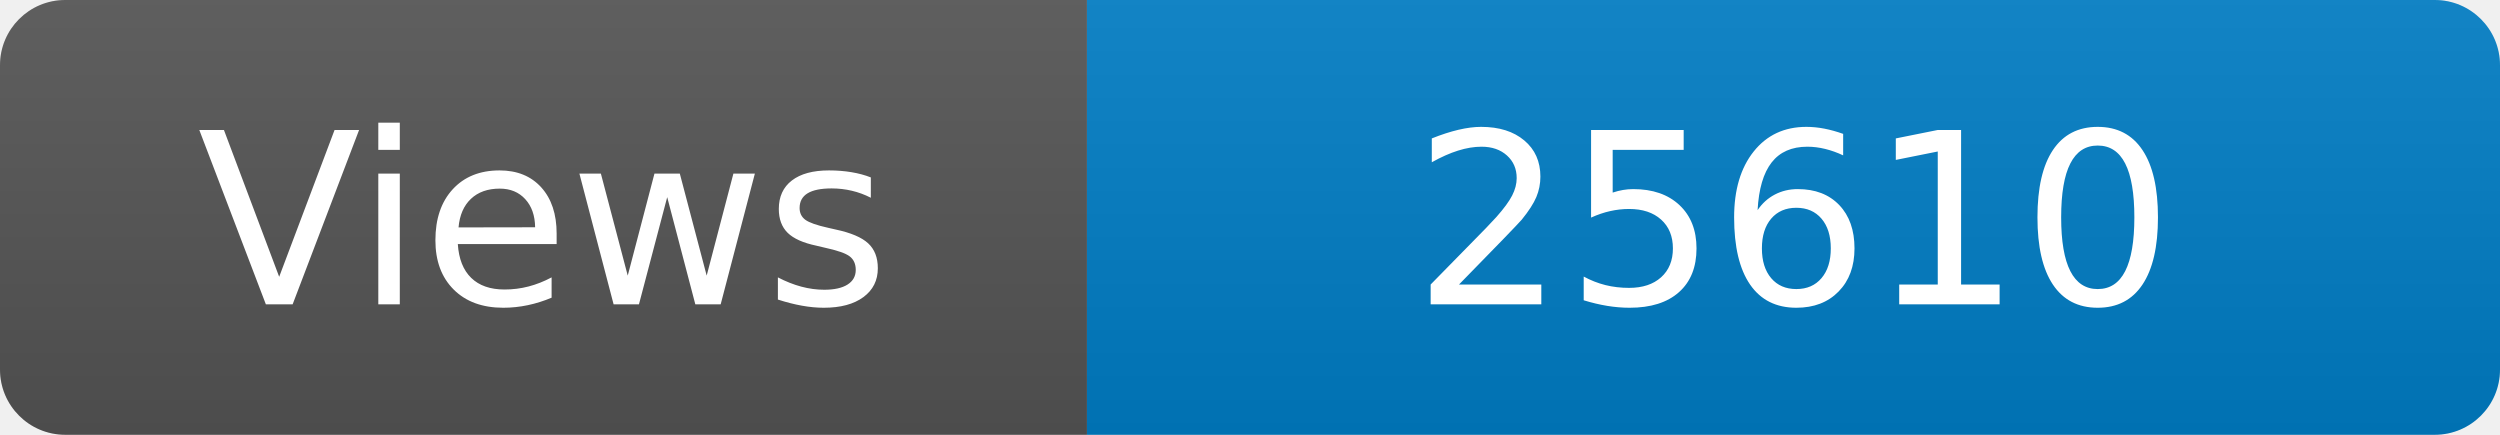
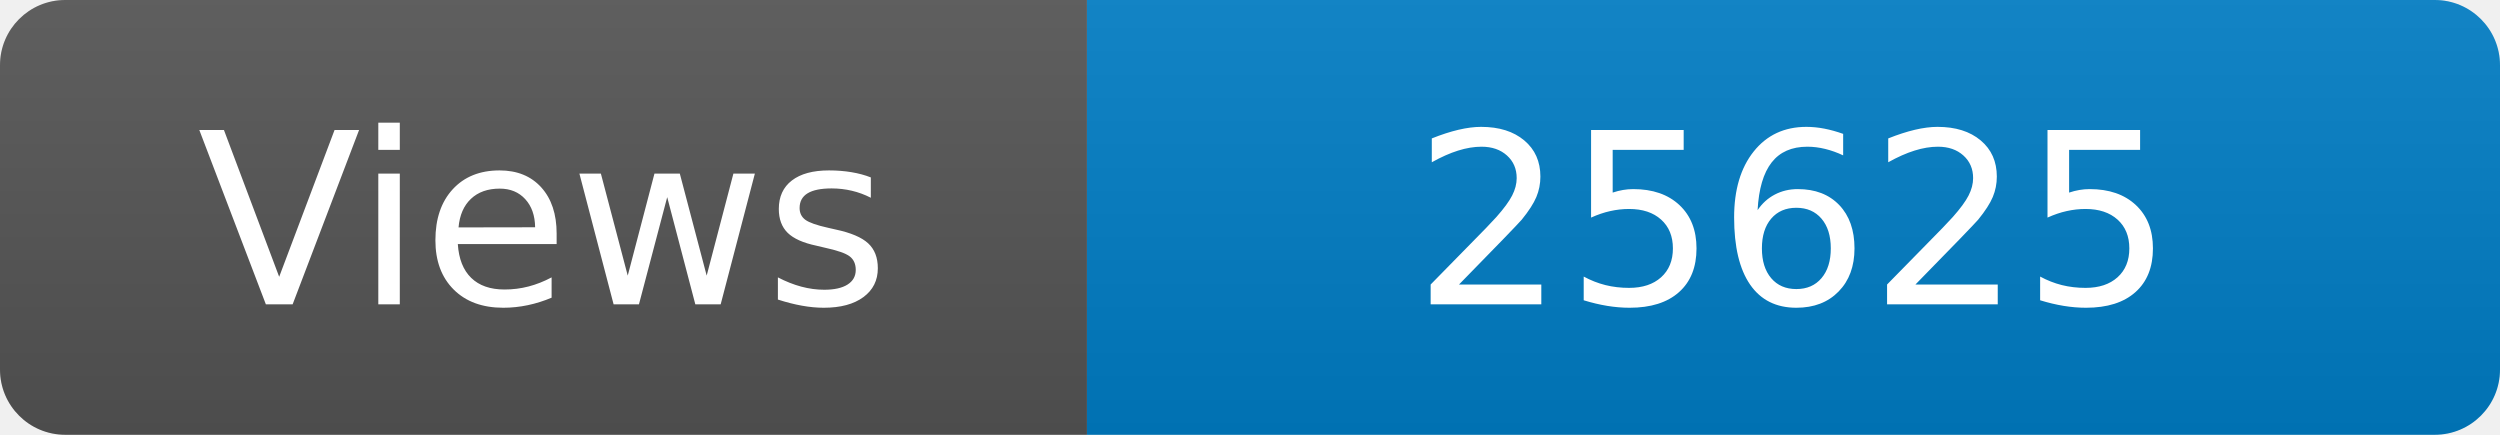
<svg xmlns="http://www.w3.org/2000/svg" width="115" height="20" role="img" aria-label="Maintained?: yes">
  <linearGradient id="s" x2="0" y2="100%">
    <stop offset="0" stop-color="#bbb" stop-opacity=".1" />
    <stop offset="1" stop-opacity=".1" />
  </linearGradient>
  <clipPath id="r">
    <rect width="115" height="20" rx="3" fill="#fff" />
  </clipPath>
  <g clip-path="url(#r)">
    <rect width="50" height="20" fill="#555" />
    <rect x="50" width="160" height="20" fill="#007ec6" />
    <rect width="115" height="20" fill="url(#s)" />
  </g>
  <g fill="#fff" text-anchor="middle" font-family="Verdana,Geneva,DejaVu Sans,sans-serif" font-size="110">
    <text x="250" y="140" transform="scale(.1)" fill="#fff">Views</text>
-     <text x="825" y="140" transform="scale(.1)" fill="#fff">25610</text>
+     <text x="825" y="140" transform="scale(.1)" fill="#fff">25625</text>
  </g>
</svg>
